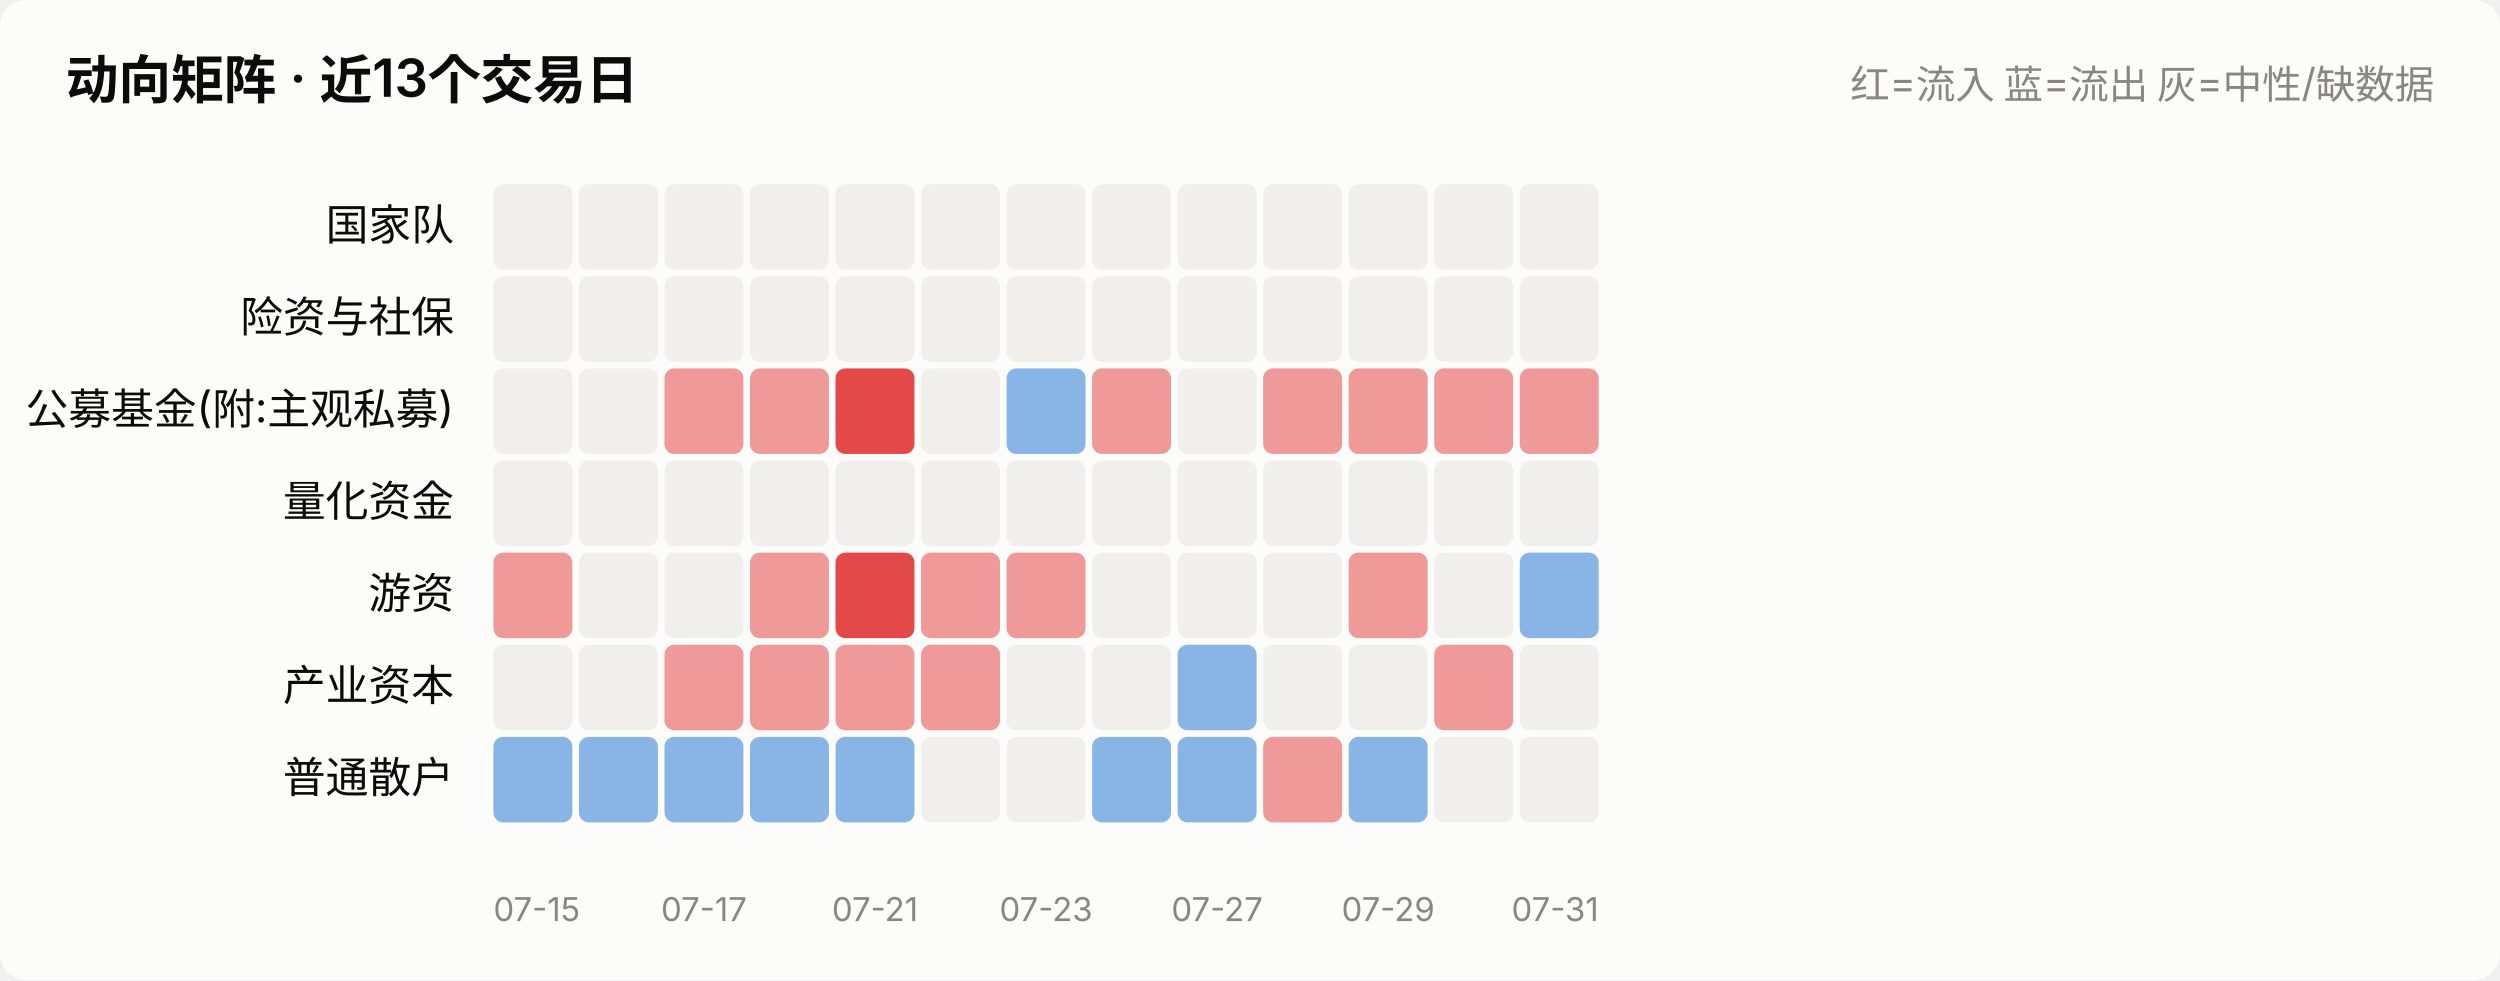
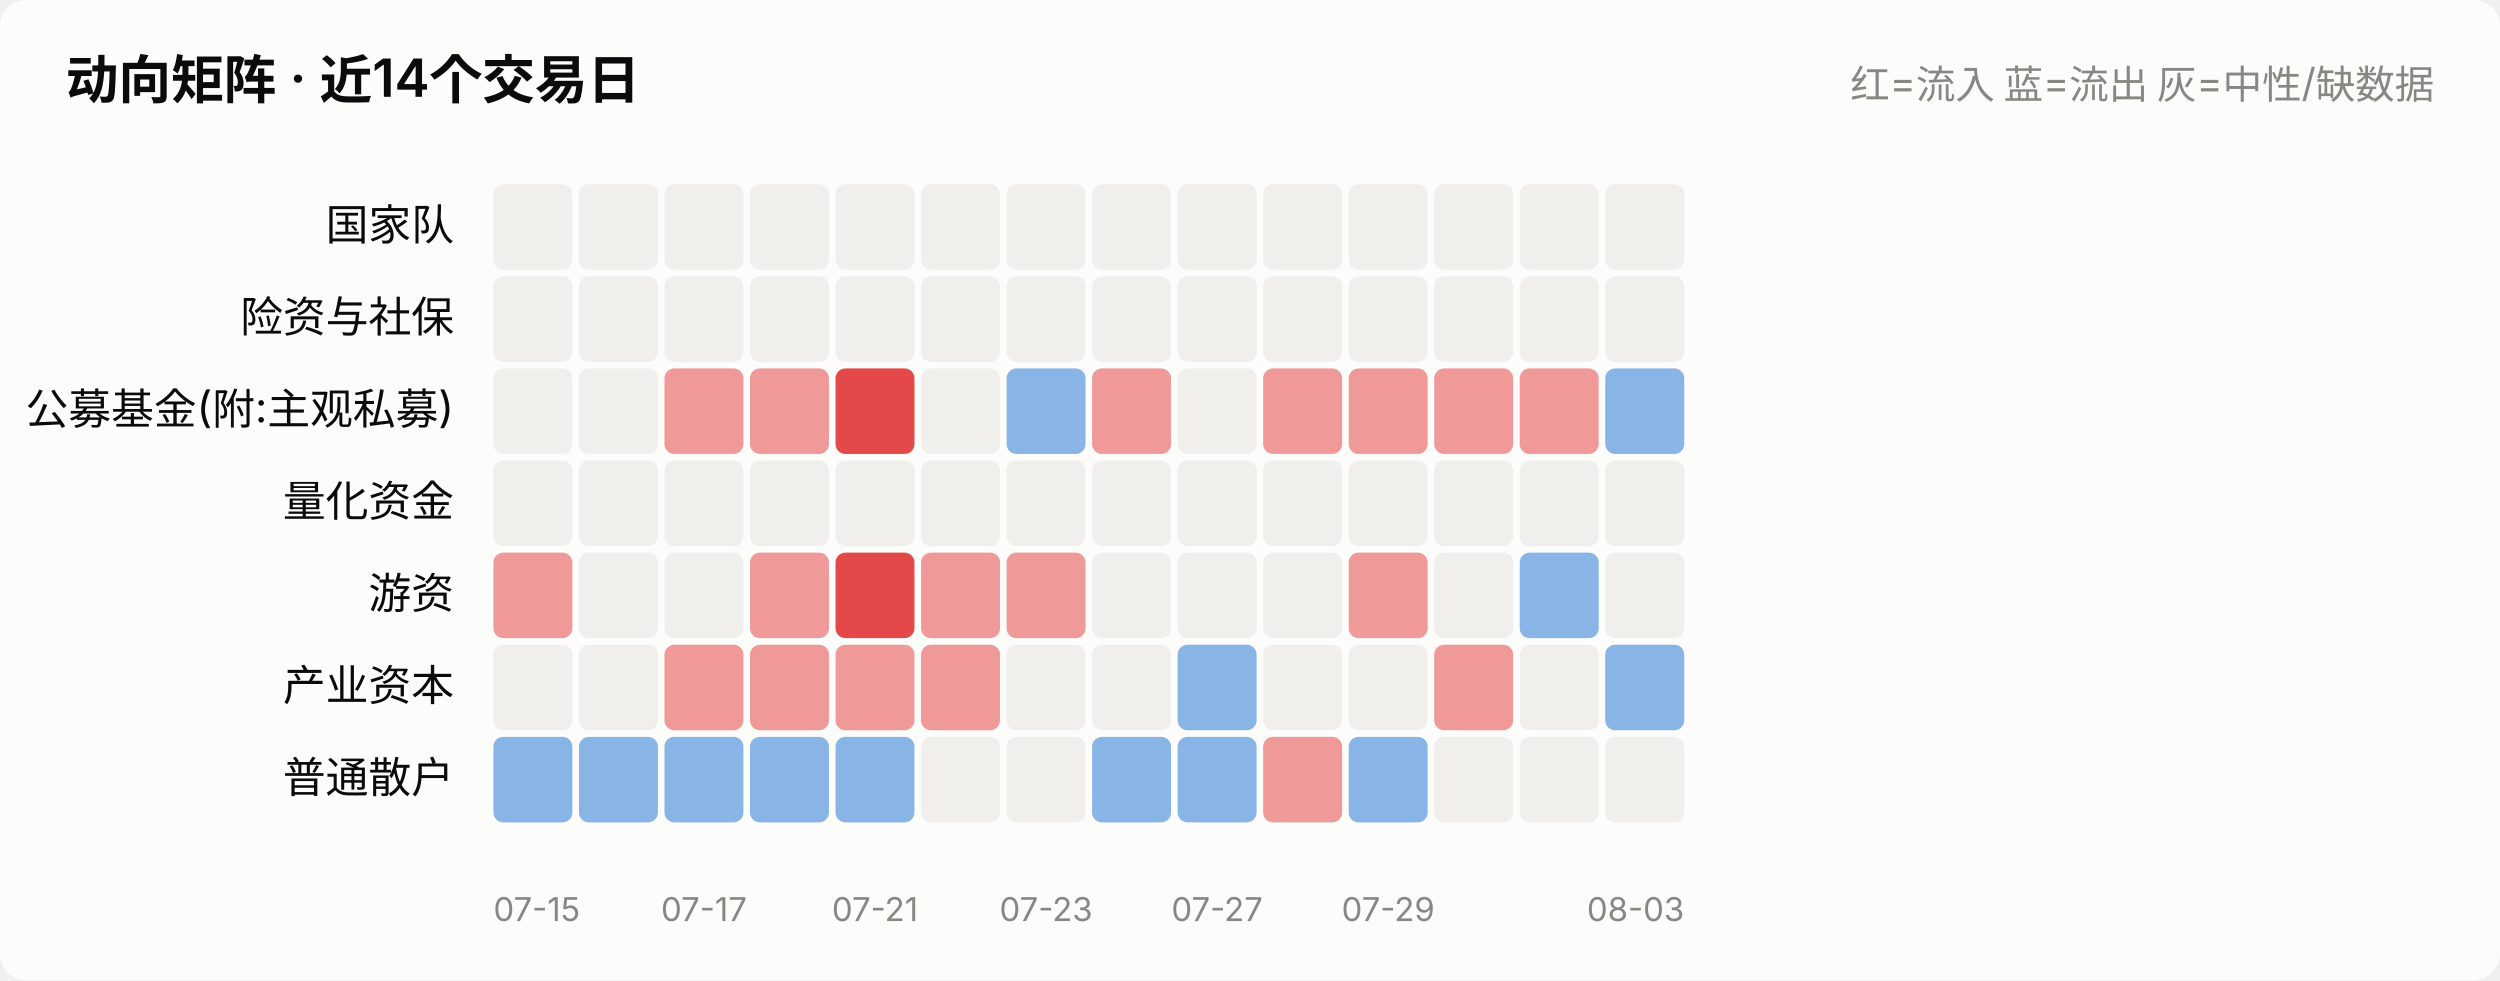
<svg xmlns="http://www.w3.org/2000/svg" viewBox="0 0 760 298" width="760" role="img">
  <style>
    text { font-family: system-ui, -apple-system, "Segoe UI", "PingFang SC",
           "Microsoft YaHei", sans-serif; fill: #0b0b0b; }
    .sec { fill: #52514e; } .mut { fill: #898781; }
    .grid { stroke: #e1e0d9; stroke-width: 1; }
    .axis { stroke: #c3c2b7; stroke-width: 1; }
    .inflow { fill: #e34948; } .outflow { fill: #2a78d6; }
    .neutral { fill: #f0efec; }
    .line { stroke: #2a78d6; stroke-width: 2; fill: none;
            stroke-linejoin: round; stroke-linecap: round; }
    .dot { fill: #2a78d6; stroke: #fcfcfb; stroke-width: 2; }
    .surface { fill: #fcfcfb; }
    @media (prefers-color-scheme: dark) {
      text { fill: #ffffff; }
      .sec { fill: #c3c2b7; } .mut { fill: #898781; }
      .grid { stroke: #2c2c2a; } .axis { stroke: #383835; }
      .inflow { fill: #e66767; } .outflow { fill: #3987e5; }
      .neutral { fill: #383835; }
      .line { stroke: #3987e5; }
      .dot { fill: #3987e5; stroke: #1a1a19; }
      .surface { fill: #1a1a19; }
    }
  </style>
  <rect x="0" y="0" width="760" height="298" class="surface" rx="8" />
-   <text x="20" y="30" font-size="16" font-weight="600">动向矩阵 · 近13个交易日</text>
+   <text x="20" y="30" font-size="16" font-weight="600">动向矩阵 · 近14个交易日</text>
  <text x="740" y="30" font-size="12" text-anchor="end" class="mut">红=流入 蓝=流出 灰=中性/缺数据</text>
  <text x="138" y="73.0" font-size="13" text-anchor="end">国家队</text>
  <rect x="150.0" y="56" width="24.0" height="26" rx="3" class="neutral" opacity="1.0" />
  <rect x="176.0" y="56" width="24.0" height="26" rx="3" class="neutral" opacity="1.0" />
  <rect x="202.0" y="56" width="24.0" height="26" rx="3" class="neutral" opacity="1.0" />
  <rect x="228.0" y="56" width="24.0" height="26" rx="3" class="neutral" opacity="1.0" />
  <rect x="254.0" y="56" width="24.0" height="26" rx="3" class="neutral" opacity="1.0" />
  <rect x="280.0" y="56" width="24.0" height="26" rx="3" class="neutral" opacity="1.0" />
  <rect x="306.0" y="56" width="24.0" height="26" rx="3" class="neutral" opacity="1.0" />
  <rect x="332.0" y="56" width="24.0" height="26" rx="3" class="neutral" opacity="1.0" />
  <rect x="358.0" y="56" width="24.0" height="26" rx="3" class="neutral" opacity="1.0" />
  <rect x="384.0" y="56" width="24.0" height="26" rx="3" class="neutral" opacity="1.0" />
  <rect x="410.0" y="56" width="24.0" height="26" rx="3" class="neutral" opacity="1.0" />
  <rect x="436.0" y="56" width="24.0" height="26" rx="3" class="neutral" opacity="1.0" />
  <rect x="462.0" y="56" width="24.0" height="26" rx="3" class="neutral" opacity="1.0" />
+   <rect x="488.0" y="56" width="24.0" height="26" rx="3" class="neutral" opacity="1.0" />
  <text x="138" y="101.0" font-size="13" text-anchor="end">险资与社保</text>
  <rect x="150.0" y="84" width="24.0" height="26" rx="3" class="neutral" opacity="1.0" />
  <rect x="176.0" y="84" width="24.0" height="26" rx="3" class="neutral" opacity="1.0" />
  <rect x="202.0" y="84" width="24.0" height="26" rx="3" class="neutral" opacity="1.0" />
  <rect x="228.0" y="84" width="24.0" height="26" rx="3" class="neutral" opacity="1.0" />
  <rect x="254.0" y="84" width="24.0" height="26" rx="3" class="neutral" opacity="1.0" />
  <rect x="280.0" y="84" width="24.0" height="26" rx="3" class="neutral" opacity="1.0" />
  <rect x="306.0" y="84" width="24.0" height="26" rx="3" class="neutral" opacity="1.0" />
  <rect x="332.0" y="84" width="24.0" height="26" rx="3" class="neutral" opacity="1.0" />
  <rect x="358.0" y="84" width="24.0" height="26" rx="3" class="neutral" opacity="1.0" />
  <rect x="384.0" y="84" width="24.0" height="26" rx="3" class="neutral" opacity="1.0" />
  <rect x="410.0" y="84" width="24.0" height="26" rx="3" class="neutral" opacity="1.0" />
  <rect x="436.0" y="84" width="24.0" height="26" rx="3" class="neutral" opacity="1.0" />
  <rect x="462.0" y="84" width="24.0" height="26" rx="3" class="neutral" opacity="1.0" />
+   <rect x="488.0" y="84" width="24.0" height="26" rx="3" class="neutral" opacity="1.0" />
  <text x="138" y="129.0" font-size="13" text-anchor="end">公募基金(附:主观私募)</text>
  <rect x="150.0" y="112" width="24.0" height="26" rx="3" class="neutral" opacity="1.0" />
  <rect x="176.0" y="112" width="24.0" height="26" rx="3" class="neutral" opacity="1.0" />
  <rect x="202.0" y="112" width="24.0" height="26" rx="3" class="inflow" opacity="0.55" />
  <rect x="228.0" y="112" width="24.0" height="26" rx="3" class="inflow" opacity="0.55" />
  <rect x="254.0" y="112" width="24.0" height="26" rx="3" class="inflow" opacity="1.0" />
  <rect x="280.0" y="112" width="24.0" height="26" rx="3" class="neutral" opacity="1.0" />
  <rect x="306.0" y="112" width="24.0" height="26" rx="3" class="outflow" opacity="0.55" />
  <rect x="332.0" y="112" width="24.0" height="26" rx="3" class="inflow" opacity="0.55" />
  <rect x="358.0" y="112" width="24.0" height="26" rx="3" class="neutral" opacity="1.0" />
  <rect x="384.0" y="112" width="24.0" height="26" rx="3" class="inflow" opacity="0.55" />
  <rect x="410.0" y="112" width="24.0" height="26" rx="3" class="inflow" opacity="0.55" />
  <rect x="436.0" y="112" width="24.0" height="26" rx="3" class="inflow" opacity="0.55" />
  <rect x="462.0" y="112" width="24.0" height="26" rx="3" class="inflow" opacity="0.55" />
+   <rect x="488.0" y="112" width="24.0" height="26" rx="3" class="outflow" opacity="0.55" />
  <text x="138" y="157.0" font-size="13" text-anchor="end">量化资金</text>
  <rect x="150.0" y="140" width="24.0" height="26" rx="3" class="neutral" opacity="1.0" />
  <rect x="176.0" y="140" width="24.0" height="26" rx="3" class="neutral" opacity="1.0" />
  <rect x="202.0" y="140" width="24.0" height="26" rx="3" class="neutral" opacity="1.0" />
  <rect x="228.0" y="140" width="24.0" height="26" rx="3" class="neutral" opacity="1.0" />
  <rect x="254.0" y="140" width="24.0" height="26" rx="3" class="neutral" opacity="1.0" />
  <rect x="280.0" y="140" width="24.0" height="26" rx="3" class="neutral" opacity="1.0" />
  <rect x="306.0" y="140" width="24.0" height="26" rx="3" class="neutral" opacity="1.0" />
  <rect x="332.0" y="140" width="24.0" height="26" rx="3" class="neutral" opacity="1.0" />
  <rect x="358.0" y="140" width="24.0" height="26" rx="3" class="neutral" opacity="1.0" />
  <rect x="384.0" y="140" width="24.0" height="26" rx="3" class="neutral" opacity="1.0" />
  <rect x="410.0" y="140" width="24.0" height="26" rx="3" class="neutral" opacity="1.0" />
  <rect x="436.0" y="140" width="24.0" height="26" rx="3" class="neutral" opacity="1.0" />
  <rect x="462.0" y="140" width="24.0" height="26" rx="3" class="neutral" opacity="1.0" />
+   <rect x="488.0" y="140" width="24.0" height="26" rx="3" class="neutral" opacity="1.0" />
  <text x="138" y="185.0" font-size="13" text-anchor="end">游资</text>
  <rect x="150.0" y="168" width="24.0" height="26" rx="3" class="inflow" opacity="0.55" />
  <rect x="176.0" y="168" width="24.0" height="26" rx="3" class="neutral" opacity="1.0" />
  <rect x="202.0" y="168" width="24.0" height="26" rx="3" class="neutral" opacity="1.0" />
  <rect x="228.0" y="168" width="24.0" height="26" rx="3" class="inflow" opacity="0.55" />
  <rect x="254.0" y="168" width="24.0" height="26" rx="3" class="inflow" opacity="1.0" />
  <rect x="280.0" y="168" width="24.0" height="26" rx="3" class="inflow" opacity="0.55" />
  <rect x="306.0" y="168" width="24.0" height="26" rx="3" class="inflow" opacity="0.55" />
  <rect x="332.0" y="168" width="24.0" height="26" rx="3" class="neutral" opacity="1.0" />
  <rect x="358.0" y="168" width="24.0" height="26" rx="3" class="neutral" opacity="1.0" />
  <rect x="384.0" y="168" width="24.0" height="26" rx="3" class="neutral" opacity="1.0" />
  <rect x="410.0" y="168" width="24.0" height="26" rx="3" class="inflow" opacity="0.55" />
  <rect x="436.0" y="168" width="24.0" height="26" rx="3" class="neutral" opacity="1.0" />
  <rect x="462.0" y="168" width="24.0" height="26" rx="3" class="outflow" opacity="0.55" />
+   <rect x="488.0" y="168" width="24.0" height="26" rx="3" class="neutral" opacity="1.0" />
  <text x="138" y="213.0" font-size="13" text-anchor="end">产业资本</text>
  <rect x="150.0" y="196" width="24.0" height="26" rx="3" class="neutral" opacity="1.0" />
  <rect x="176.0" y="196" width="24.0" height="26" rx="3" class="neutral" opacity="1.0" />
  <rect x="202.0" y="196" width="24.0" height="26" rx="3" class="inflow" opacity="0.55" />
  <rect x="228.0" y="196" width="24.0" height="26" rx="3" class="inflow" opacity="0.55" />
  <rect x="254.0" y="196" width="24.0" height="26" rx="3" class="inflow" opacity="0.55" />
  <rect x="280.0" y="196" width="24.0" height="26" rx="3" class="inflow" opacity="0.55" />
  <rect x="306.0" y="196" width="24.0" height="26" rx="3" class="neutral" opacity="1.0" />
  <rect x="332.0" y="196" width="24.0" height="26" rx="3" class="neutral" opacity="1.0" />
  <rect x="358.0" y="196" width="24.0" height="26" rx="3" class="outflow" opacity="0.55" />
  <rect x="384.0" y="196" width="24.0" height="26" rx="3" class="neutral" opacity="1.0" />
  <rect x="410.0" y="196" width="24.0" height="26" rx="3" class="neutral" opacity="1.0" />
  <rect x="436.0" y="196" width="24.0" height="26" rx="3" class="inflow" opacity="0.55" />
  <rect x="462.0" y="196" width="24.0" height="26" rx="3" class="neutral" opacity="1.0" />
+   <rect x="488.0" y="196" width="24.0" height="26" rx="3" class="outflow" opacity="0.55" />
  <text x="138" y="241.0" font-size="13" text-anchor="end">普通散户</text>
  <rect x="150.0" y="224" width="24.0" height="26" rx="3" class="outflow" opacity="0.55" />
  <rect x="176.0" y="224" width="24.0" height="26" rx="3" class="outflow" opacity="0.55" />
  <rect x="202.0" y="224" width="24.0" height="26" rx="3" class="outflow" opacity="0.55" />
  <rect x="228.0" y="224" width="24.0" height="26" rx="3" class="outflow" opacity="0.55" />
  <rect x="254.0" y="224" width="24.0" height="26" rx="3" class="outflow" opacity="0.55" />
  <rect x="280.0" y="224" width="24.0" height="26" rx="3" class="neutral" opacity="1.0" />
  <rect x="306.0" y="224" width="24.0" height="26" rx="3" class="neutral" opacity="1.0" />
  <rect x="332.0" y="224" width="24.0" height="26" rx="3" class="outflow" opacity="0.55" />
  <rect x="358.0" y="224" width="24.0" height="26" rx="3" class="outflow" opacity="0.55" />
  <rect x="384.0" y="224" width="24.0" height="26" rx="3" class="inflow" opacity="0.55" />
  <rect x="410.0" y="224" width="24.0" height="26" rx="3" class="outflow" opacity="0.55" />
  <rect x="436.0" y="224" width="24.0" height="26" rx="3" class="neutral" opacity="1.0" />
  <rect x="462.0" y="224" width="24.0" height="26" rx="3" class="neutral" opacity="1.0" />
+   <rect x="488.0" y="224" width="24.0" height="26" rx="3" class="neutral" opacity="1.0" />
  <text x="150.0" y="280" font-size="10" text-anchor="start" class="mut">07-15</text>
  <text x="214.0" y="280" font-size="10" text-anchor="middle" class="mut">07-17</text>
  <text x="266.0" y="280" font-size="10" text-anchor="middle" class="mut">07-21</text>
  <text x="318.0" y="280" font-size="10" text-anchor="middle" class="mut">07-23</text>
  <text x="370.0" y="280" font-size="10" text-anchor="middle" class="mut">07-27</text>
  <text x="422.0" y="280" font-size="10" text-anchor="middle" class="mut">07-29</text>
-   <text x="486.0" y="280" font-size="10" text-anchor="end" class="mut">07-31</text>
+   <text x="512.0" y="280" font-size="10" text-anchor="end" class="mut">08-03</text>
</svg>
